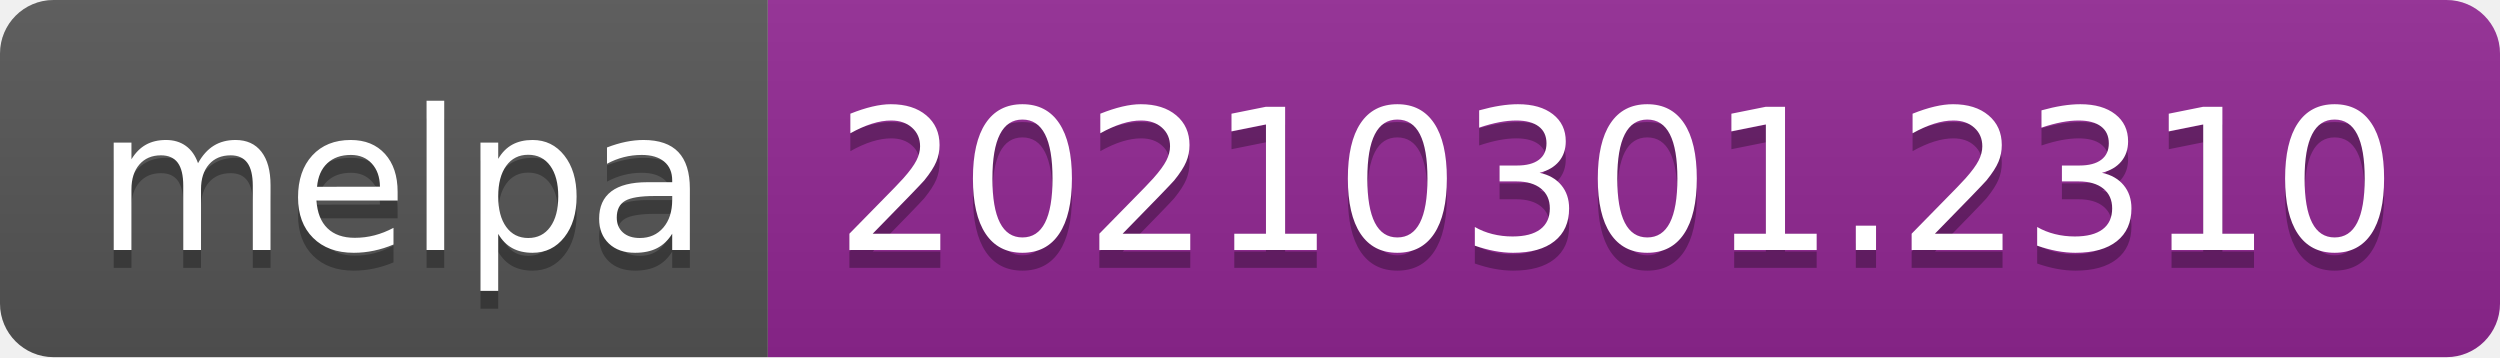
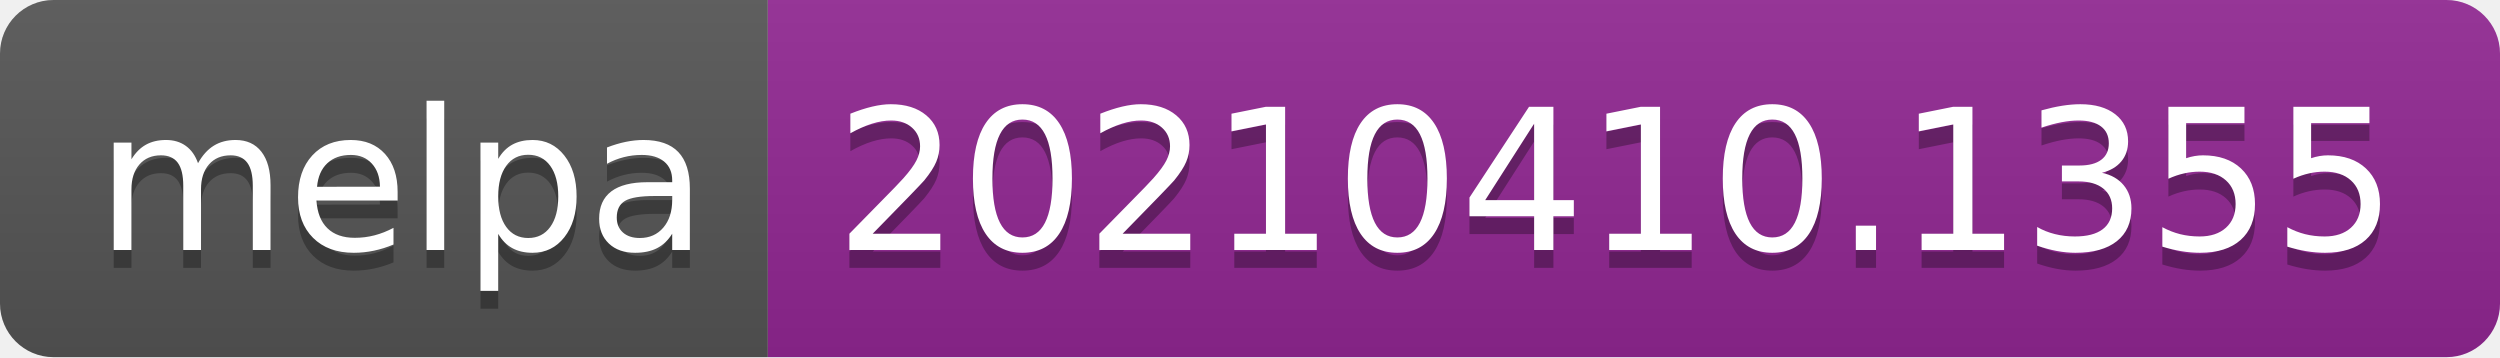
- <svg xmlns="http://www.w3.org/2000/svg" width="140" height="20" role="img" aria-label="melpa: 20210301.2310">
+ <svg xmlns="http://www.w3.org/2000/svg" width="140" height="20" role="img" aria-label="melpa: 20210410.1355">
  <linearGradient id="s" x2="0" y2="100%">
    <stop offset="0" stop-color="#bbb" stop-opacity=".1" />
    <stop offset="1" stop-opacity=".1" />
  </linearGradient>
  <clipPath id="r">
    <rect width="140" height="20" rx="3" fill="#fff" />
  </clipPath>
  <g clip-path="url(#r)">
    <rect width="43" height="20" fill="#555" />
    <rect x="43" width="97" height="20" fill="#922793" />
    <rect width="140" height="20" fill="url(#s)" />
  </g>
  <g fill="#fff" text-anchor="middle" font-family="Verdana,Geneva,DejaVu Sans,sans-serif" text-rendering="geometricPrecision" font-size="110">
    <text aria-hidden="true" x="225" y="150" fill="#010101" fill-opacity=".3" transform="scale(.1)" textLength="330">melpa</text>
    <text x="225" y="140" transform="scale(.1)" fill="#fff" textLength="330">melpa</text>
-     <text aria-hidden="true" x="905" y="150" fill="#010101" fill-opacity=".3" transform="scale(.1)" textLength="870">20210301.2310</text>
-     <text x="905" y="140" transform="scale(.1)" fill="#fff" textLength="870">20210301.2310</text>
+     <text aria-hidden="true" x="905" y="150" fill="#010101" fill-opacity=".3" transform="scale(.1)" textLength="870">20210410.1355</text>
+     <text x="905" y="140" transform="scale(.1)" fill="#fff" textLength="870">20210410.1355</text>
  </g>
</svg>
